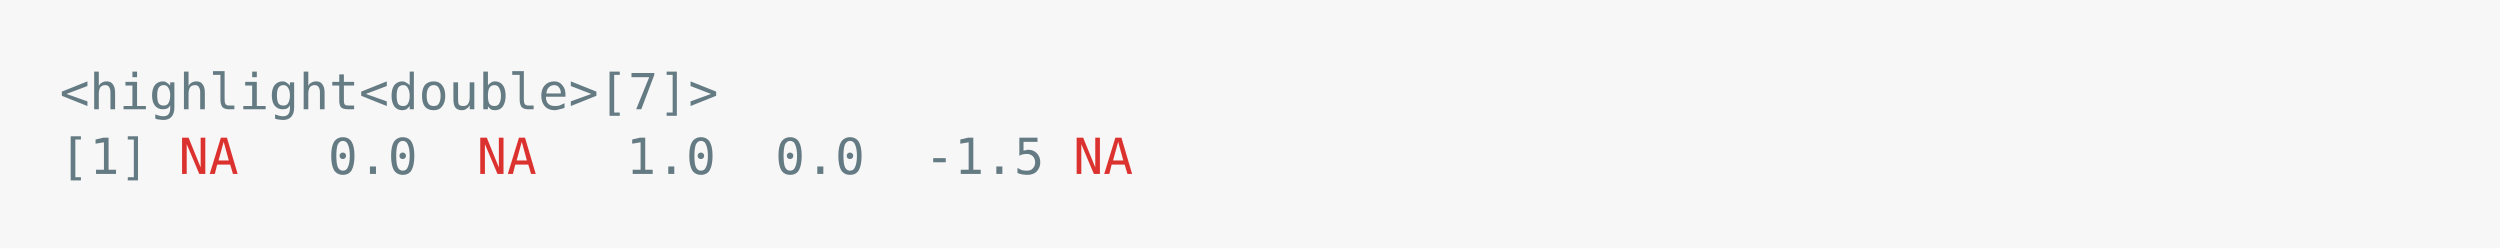
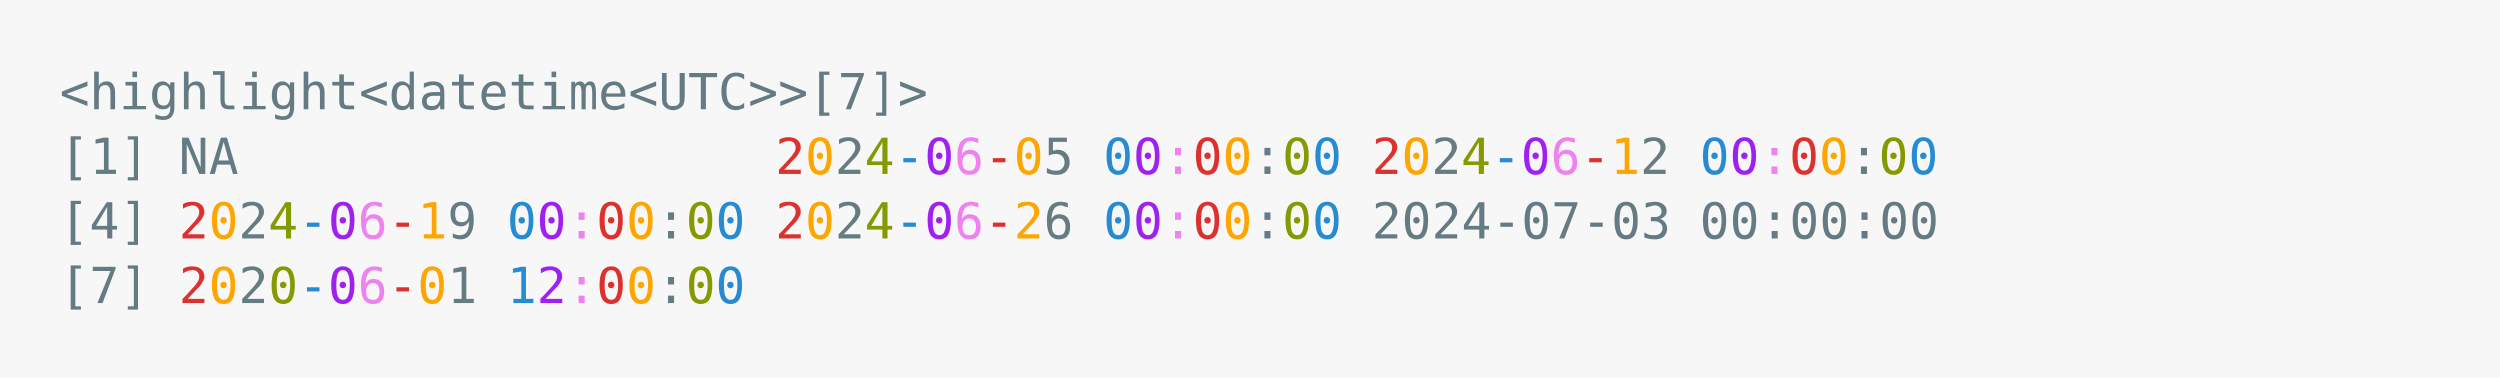
- <svg xmlns="http://www.w3.org/2000/svg" xmlns:xlink="http://www.w3.org/1999/xlink" width="840" height="83.42">
-   <rect width="840" height="83.42" rx="0" ry="0" class="a" />
-   <svg height="43.42" viewBox="0 0 80 4.342" width="800" x="20" y="20">
-     <style>.a{fill:rgb(247,247,247)}.b{font-family:'Fira Code',Monaco,Consolas,Menlo,'Bitstream Vera Sans Mono','Powerline Symbols',monospace}.c{fill:transparent}.d{fill:rgb(101,123,131);white-space:pre}.e{fill:rgb(220,50,47);white-space:pre}</style>
+ <svg xmlns="http://www.w3.org/2000/svg" xmlns:xlink="http://www.w3.org/1999/xlink" width="840" height="126.84">
+   <rect width="840" height="126.84" rx="0" ry="0" class="a" />
+   <svg height="86.84" viewBox="0 0 80 8.684" width="800" x="20" y="20">
+     <style>.a{fill:rgb(247,247,247)}.b{font-family:'Fira Code',Monaco,Consolas,Menlo,'Bitstream Vera Sans Mono','Powerline Symbols',monospace}.c{fill:transparent}.d{fill:rgb(101,123,131);white-space:pre}.e{fill:rgb(220,50,47);white-space:pre}.f{fill:rgb(255,165,0);white-space:pre}.g{fill:rgb(101,124,131);white-space:pre}.h{fill:rgb(133,153,0);white-space:pre}.i{fill:rgb(38,139,210);white-space:pre}.j{fill:rgb(160,32,240);white-space:pre}.k{fill:rgb(238,130,238);white-space:pre}</style>
    <g font-family="'Fira Code',Monaco,Consolas,Menlo,'Bitstream Vera Sans Mono','Powerline Symbols',monospace" font-size="1.67" class="b">
      <defs>
        <symbol id="a">
-           <rect height="2" width="80" x="0" y="0" class="c" />
+           <rect height="4" width="80" x="0" y="0" class="c" />
        </symbol>
      </defs>
-       <rect height="4.342" width="80" class="a" />
+       <rect height="8.684" width="80" class="a" />
      <svg x="0" y="0" width="80">
        <svg x="0">
          <use xlink:href="#a" />
-           <text font-size="1.67" x="0" y="1.67" class="d">&lt;highlight&lt;double&gt;[7]&gt;</text>
+           <text font-size="1.67" x="0" y="1.67" class="d">&lt;highlight&lt;datetime&lt;UTC&gt;&gt;[7]&gt;</text>
          <text font-size="1.67" x="0" y="3.841" class="d">[1]</text>
-           <text font-size="1.67" x="4.008" y="3.841" class="e">NA</text>
-           <text font-size="1.67" x="9.018" y="3.841" class="d">0.0</text>
-           <text font-size="1.67" x="14.028" y="3.841" class="e">NA</text>
-           <text font-size="1.67" x="19.038" y="3.841" class="d">1.0</text>
-           <text font-size="1.67" x="24.048" y="3.841" class="d">0.0</text>
-           <text font-size="1.67" x="29.058" y="3.841" class="d">-1.5</text>
-           <text font-size="1.67" x="34.068" y="3.841" class="e">NA</text>
+           <text font-size="1.67" x="4.008" y="3.841" class="d">NA</text>
+           <text font-size="1.67" x="24.048" y="3.841" class="e">2</text>
+           <text font-size="1.67" x="25.05" y="3.841" class="f">0</text>
+           <text font-size="1.67" x="26.052" y="3.841" class="g">2</text>
+           <text font-size="1.67" x="27.054" y="3.841" class="h">4</text>
+           <text font-size="1.67" x="28.056" y="3.841" class="i">-</text>
+           <text font-size="1.67" x="29.058" y="3.841" class="j">0</text>
+           <text font-size="1.67" x="30.06" y="3.841" class="k">6</text>
+           <text font-size="1.67" x="31.062" y="3.841" class="e">-</text>
+           <text font-size="1.67" x="32.064" y="3.841" class="f">0</text>
+           <text font-size="1.67" x="33.066" y="3.841" class="g">5</text>
+           <text font-size="1.67" x="35.07" y="3.841" class="i">0</text>
+           <text font-size="1.67" x="36.072" y="3.841" class="j">0</text>
+           <text font-size="1.67" x="37.074" y="3.841" class="k">:</text>
+           <text font-size="1.67" x="38.076" y="3.841" class="e">0</text>
+           <text font-size="1.67" x="39.078" y="3.841" class="f">0</text>
+           <text font-size="1.67" x="40.08" y="3.841" class="g">:</text>
+           <text font-size="1.67" x="41.082" y="3.841" class="h">0</text>
+           <text font-size="1.67" x="42.084" y="3.841" class="i">0</text>
+           <text font-size="1.67" x="44.088" y="3.841" class="e">2</text>
+           <text font-size="1.67" x="45.09" y="3.841" class="f">0</text>
+           <text font-size="1.67" x="46.092" y="3.841" class="g">2</text>
+           <text font-size="1.67" x="47.094" y="3.841" class="h">4</text>
+           <text font-size="1.67" x="48.096" y="3.841" class="i">-</text>
+           <text font-size="1.67" x="49.098" y="3.841" class="j">0</text>
+           <text font-size="1.67" x="50.1" y="3.841" class="k">6</text>
+           <text font-size="1.67" x="51.102" y="3.841" class="e">-</text>
+           <text font-size="1.67" x="52.104" y="3.841" class="f">1</text>
+           <text font-size="1.67" x="53.106" y="3.841" class="g">2</text>
+           <text font-size="1.67" x="55.11" y="3.841" class="i">0</text>
+           <text font-size="1.67" x="56.112" y="3.841" class="j">0</text>
+           <text font-size="1.67" x="57.114" y="3.841" class="k">:</text>
+           <text font-size="1.67" x="58.116" y="3.841" class="e">0</text>
+           <text font-size="1.67" x="59.118" y="3.841" class="f">0</text>
+           <text font-size="1.67" x="60.12" y="3.841" class="g">:</text>
+           <text font-size="1.67" x="61.122" y="3.841" class="h">0</text>
+           <text font-size="1.67" x="62.124" y="3.841" class="i">0</text>
+           <text font-size="1.67" x="0" y="6.012" class="d">[4]</text>
+           <text font-size="1.67" x="4.008" y="6.012" class="e">2</text>
+           <text font-size="1.67" x="5.01" y="6.012" class="f">0</text>
+           <text font-size="1.67" x="6.012" y="6.012" class="g">2</text>
+           <text font-size="1.67" x="7.014" y="6.012" class="h">4</text>
+           <text font-size="1.67" x="8.016" y="6.012" class="i">-</text>
+           <text font-size="1.67" x="9.018" y="6.012" class="j">0</text>
+           <text font-size="1.67" x="10.02" y="6.012" class="k">6</text>
+           <text font-size="1.67" x="11.022" y="6.012" class="e">-</text>
+           <text font-size="1.67" x="12.024" y="6.012" class="f">1</text>
+           <text font-size="1.67" x="13.026" y="6.012" class="g">9</text>
+           <text font-size="1.67" x="15.03" y="6.012" class="i">0</text>
+           <text font-size="1.67" x="16.032" y="6.012" class="j">0</text>
+           <text font-size="1.67" x="17.034" y="6.012" class="k">:</text>
+           <text font-size="1.67" x="18.036" y="6.012" class="e">0</text>
+           <text font-size="1.67" x="19.038" y="6.012" class="f">0</text>
+           <text font-size="1.67" x="20.04" y="6.012" class="g">:</text>
+           <text font-size="1.67" x="21.042" y="6.012" class="h">0</text>
+           <text font-size="1.67" x="22.044" y="6.012" class="i">0</text>
+           <text font-size="1.67" x="24.048" y="6.012" class="e">2</text>
+           <text font-size="1.67" x="25.05" y="6.012" class="f">0</text>
+           <text font-size="1.67" x="26.052" y="6.012" class="g">2</text>
+           <text font-size="1.67" x="27.054" y="6.012" class="h">4</text>
+           <text font-size="1.67" x="28.056" y="6.012" class="i">-</text>
+           <text font-size="1.67" x="29.058" y="6.012" class="j">0</text>
+           <text font-size="1.67" x="30.06" y="6.012" class="k">6</text>
+           <text font-size="1.67" x="31.062" y="6.012" class="e">-</text>
+           <text font-size="1.67" x="32.064" y="6.012" class="f">2</text>
+           <text font-size="1.67" x="33.066" y="6.012" class="g">6</text>
+           <text font-size="1.67" x="35.07" y="6.012" class="i">0</text>
+           <text font-size="1.67" x="36.072" y="6.012" class="j">0</text>
+           <text font-size="1.67" x="37.074" y="6.012" class="k">:</text>
+           <text font-size="1.67" x="38.076" y="6.012" class="e">0</text>
+           <text font-size="1.67" x="39.078" y="6.012" class="f">0</text>
+           <text font-size="1.67" x="40.08" y="6.012" class="g">:</text>
+           <text font-size="1.67" x="41.082" y="6.012" class="h">0</text>
+           <text font-size="1.67" x="42.084" y="6.012" class="i">0</text>
+           <text font-size="1.67" x="44.088" y="6.012" class="d">2024-07-03</text>
+           <text font-size="1.67" x="55.11" y="6.012" class="d">00:00:00</text>
+           <text font-size="1.67" x="0" y="8.183" class="d">[7]</text>
+           <text font-size="1.67" x="4.008" y="8.183" class="e">2</text>
+           <text font-size="1.67" x="5.01" y="8.183" class="f">0</text>
+           <text font-size="1.67" x="6.012" y="8.183" class="g">2</text>
+           <text font-size="1.67" x="7.014" y="8.183" class="h">0</text>
+           <text font-size="1.67" x="8.016" y="8.183" class="i">-</text>
+           <text font-size="1.67" x="9.018" y="8.183" class="j">0</text>
+           <text font-size="1.67" x="10.02" y="8.183" class="k">6</text>
+           <text font-size="1.67" x="11.022" y="8.183" class="e">-</text>
+           <text font-size="1.67" x="12.024" y="8.183" class="f">0</text>
+           <text font-size="1.67" x="13.026" y="8.183" class="g">1</text>
+           <text font-size="1.67" x="15.03" y="8.183" class="i">1</text>
+           <text font-size="1.67" x="16.032" y="8.183" class="j">2</text>
+           <text font-size="1.67" x="17.034" y="8.183" class="k">:</text>
+           <text font-size="1.67" x="18.036" y="8.183" class="e">0</text>
+           <text font-size="1.67" x="19.038" y="8.183" class="f">0</text>
+           <text font-size="1.67" x="20.04" y="8.183" class="g">:</text>
+           <text font-size="1.67" x="21.042" y="8.183" class="h">0</text>
+           <text font-size="1.67" x="22.044" y="8.183" class="i">0</text>
        </svg>
      </svg>
    </g>
  </svg>
</svg>
